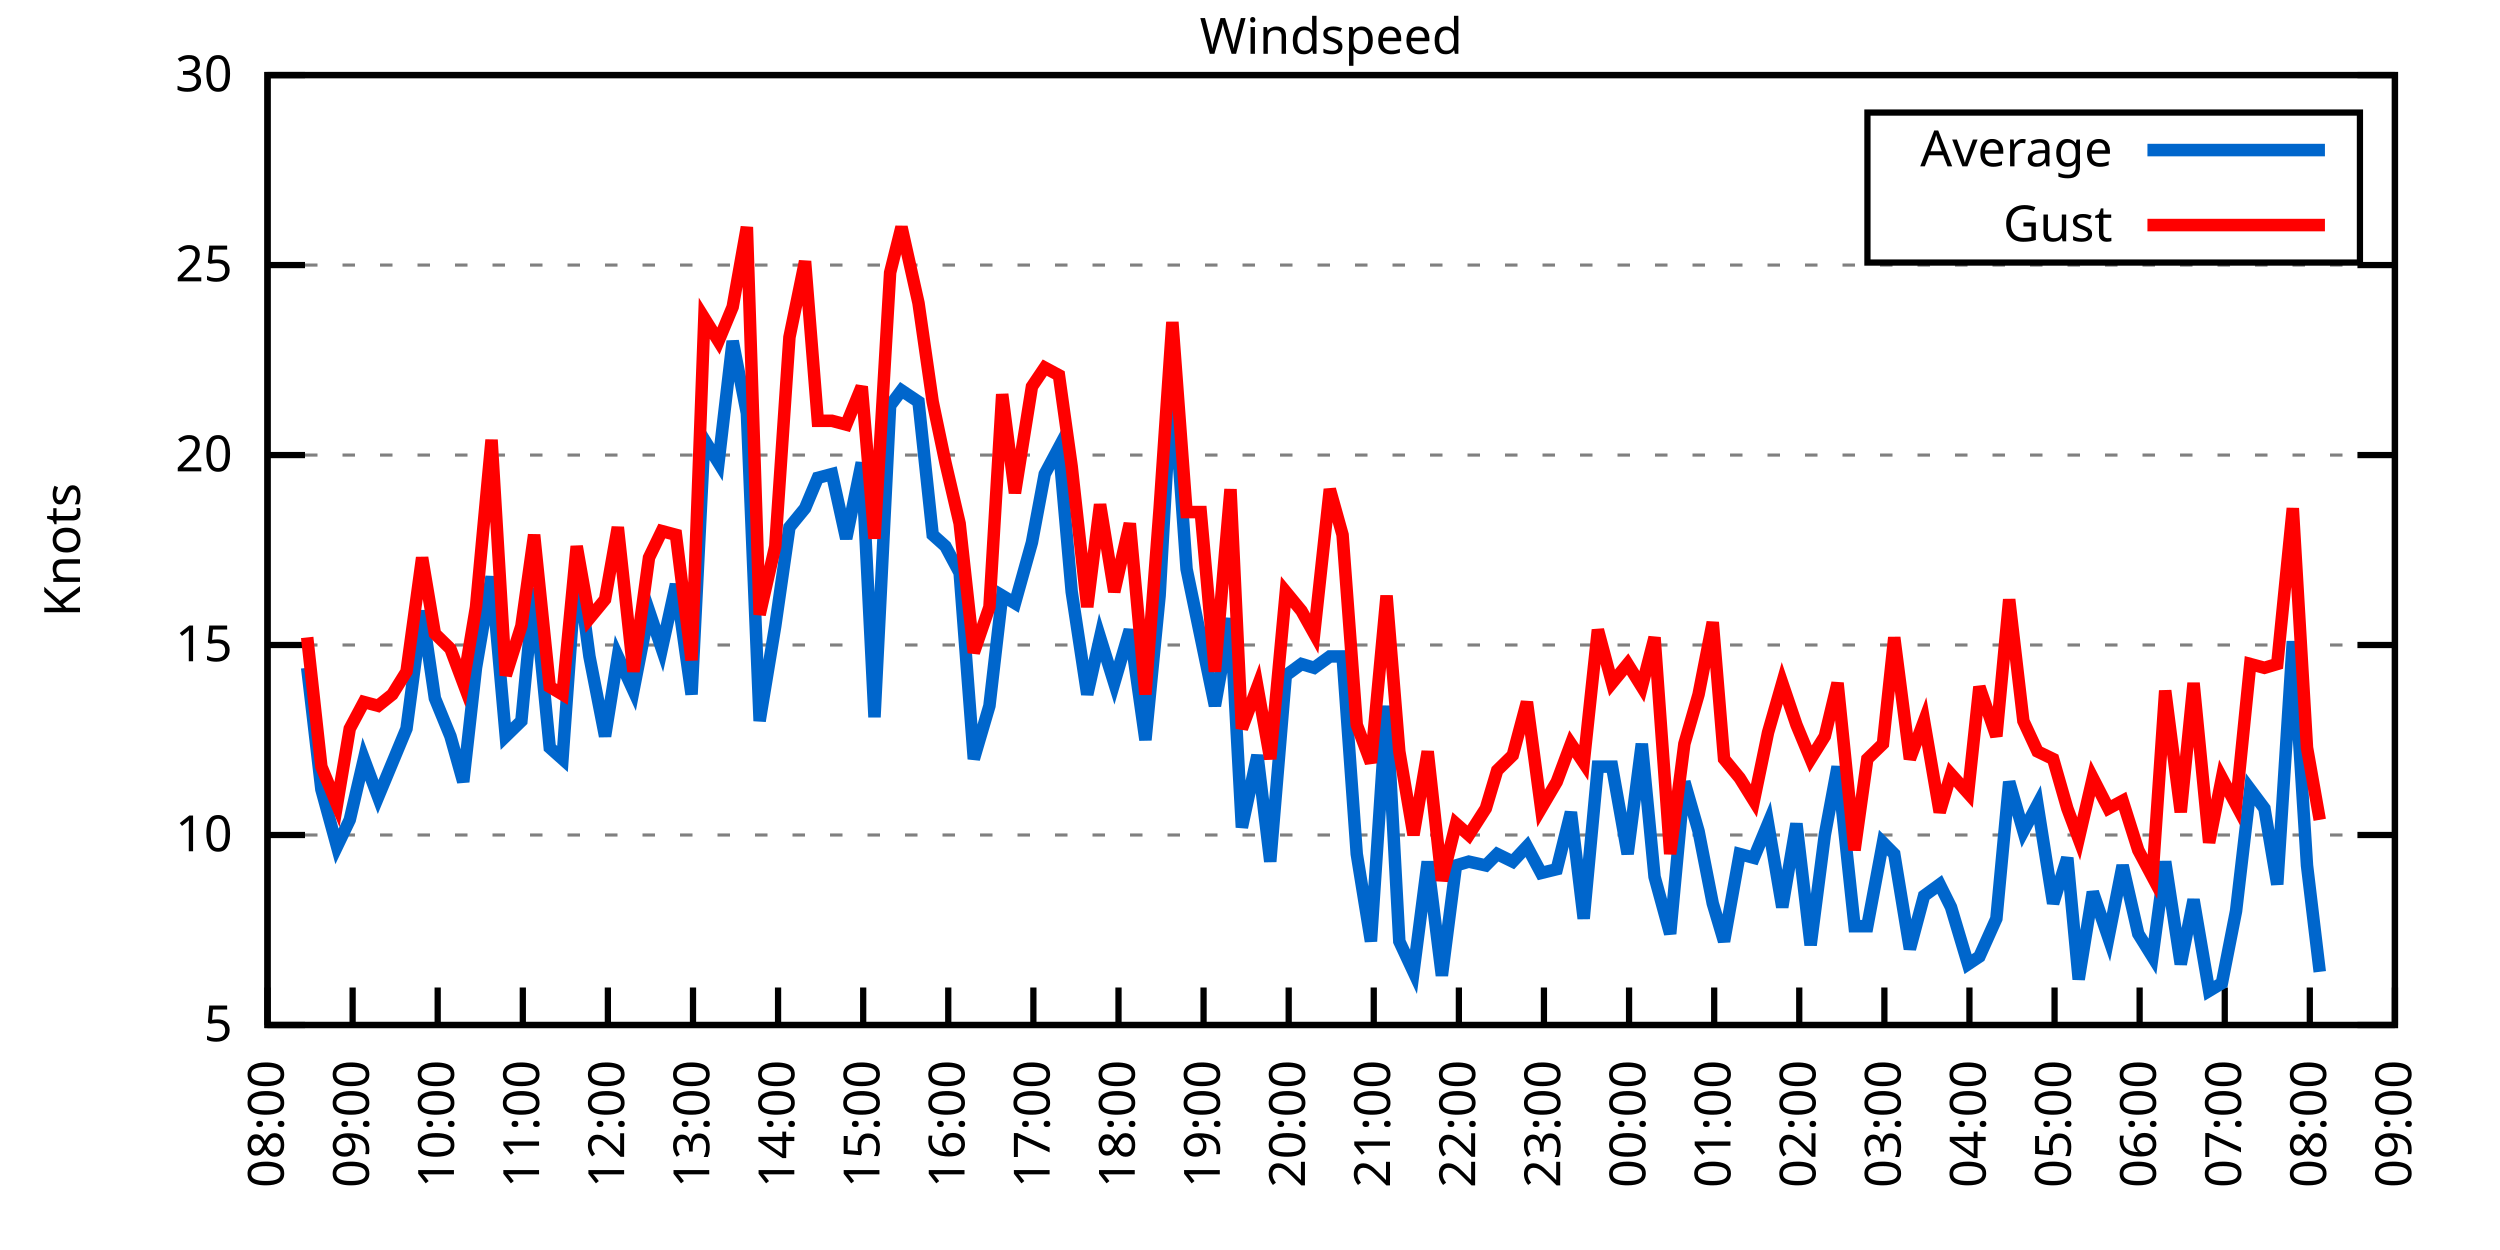
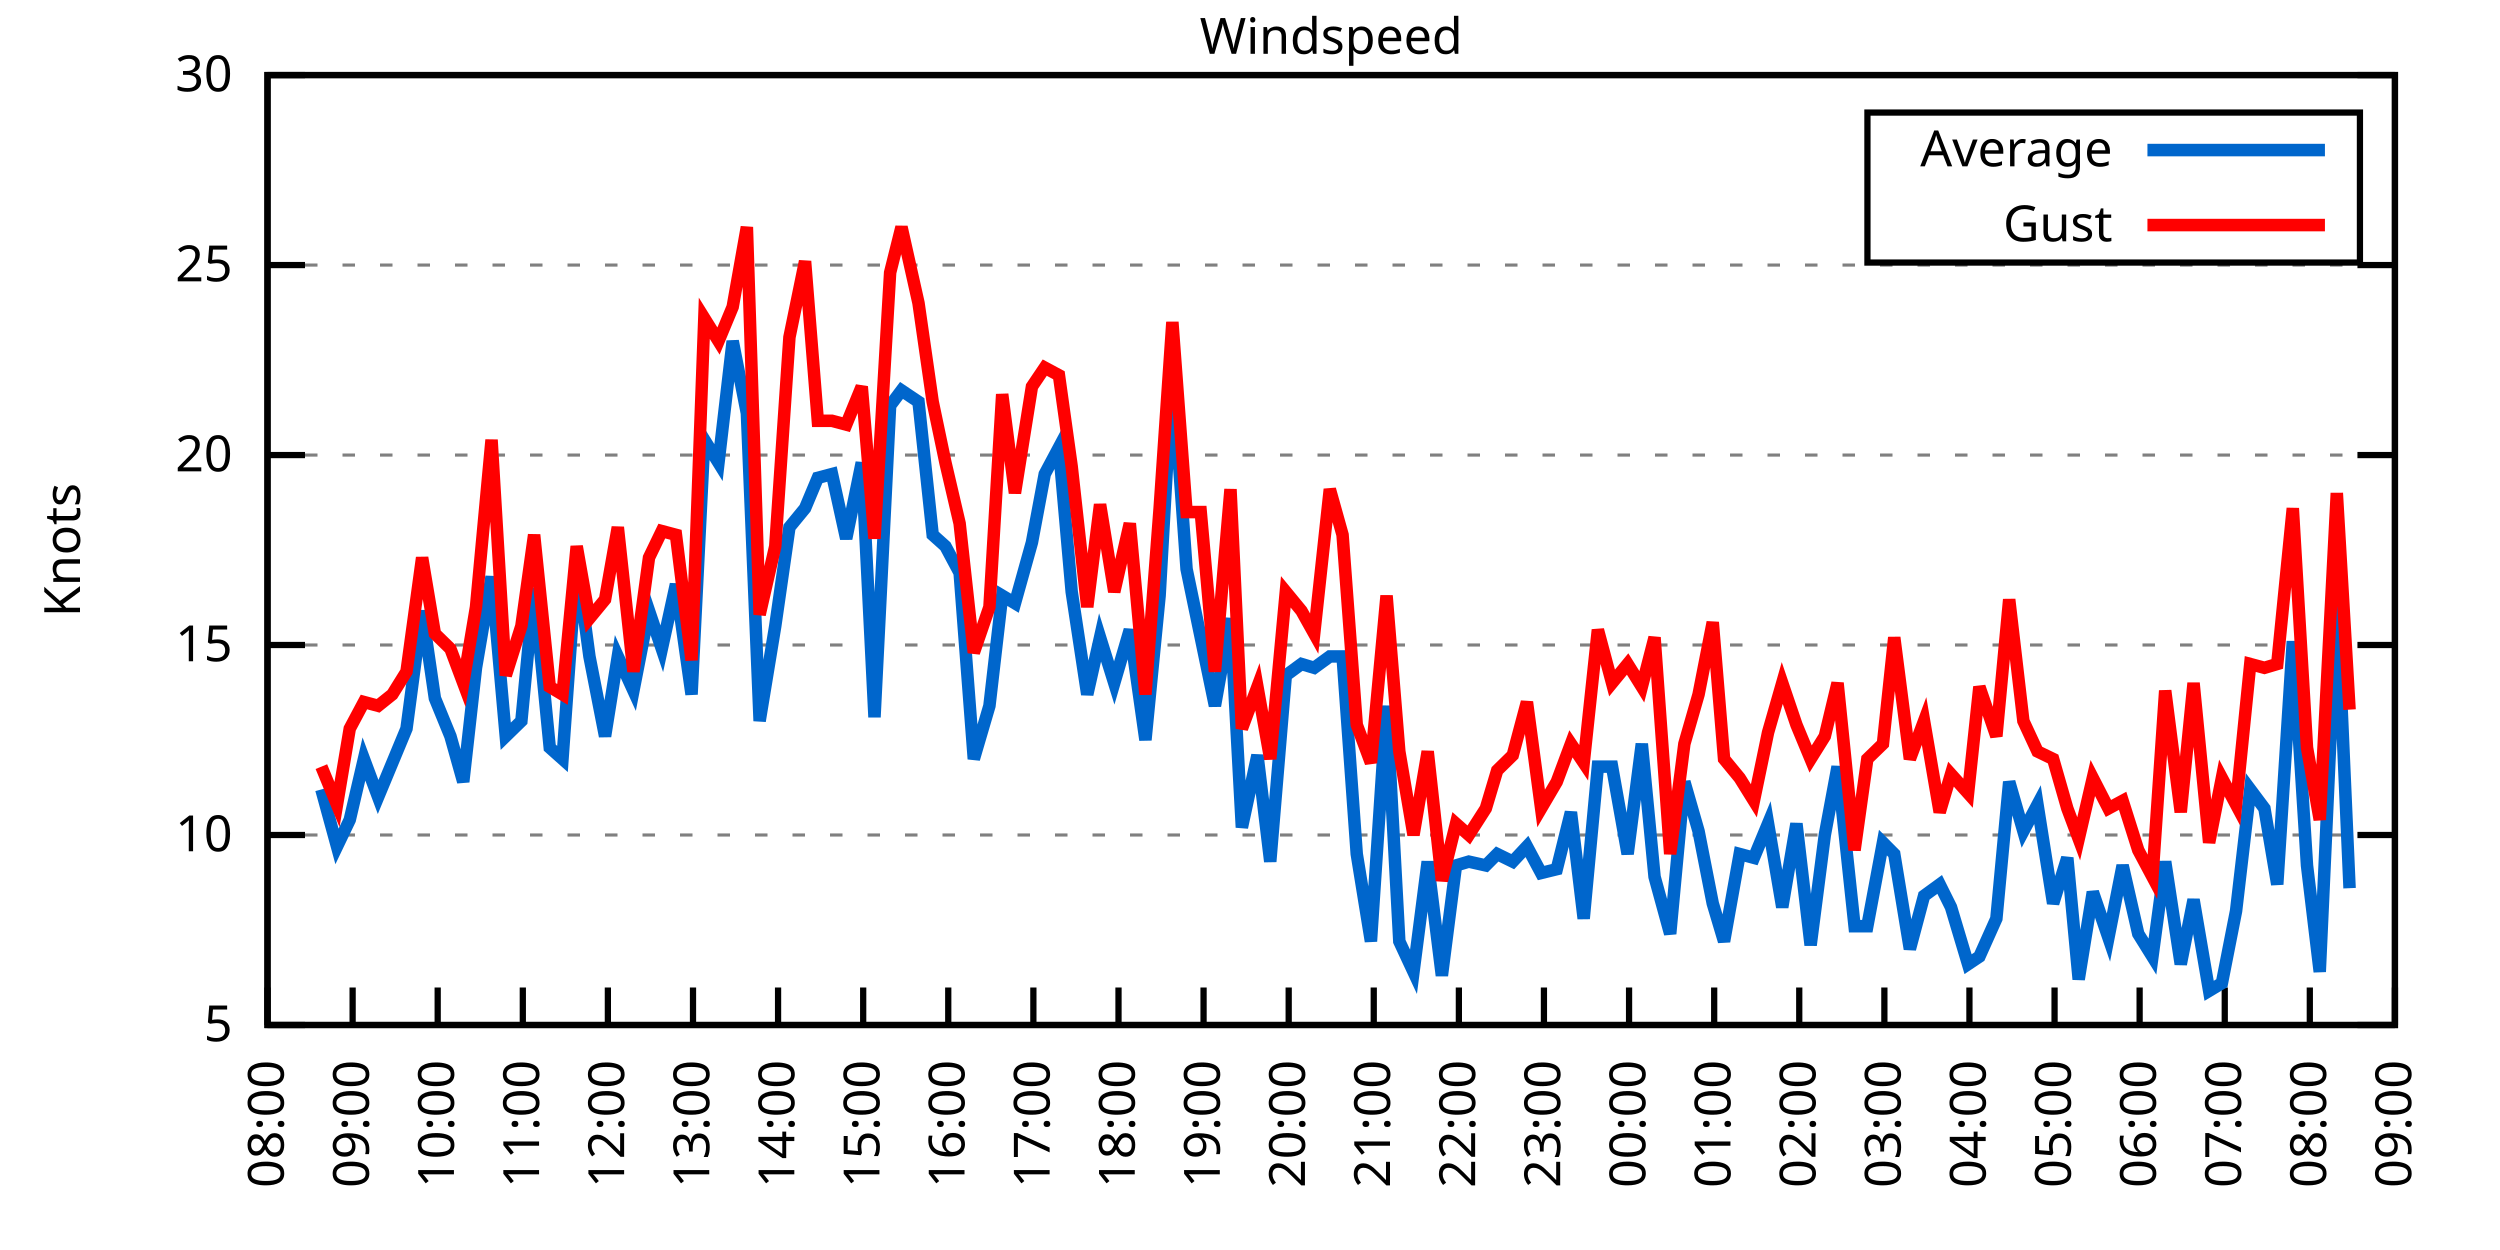
<svg xmlns="http://www.w3.org/2000/svg" xmlns:xlink="http://www.w3.org/1999/xlink" width="400" height="200" viewBox="0 0 400 200">
  <g id="gnuplot_canvas">
    <rect x="0" y="0" width="400" height="200" fill="none" />
    <defs>
      <circle id="gpDot" r="0.5" stroke-width="0.5" stroke="currentColor" />
      <path id="gpPt0" stroke-width="0.333" stroke="currentColor" d="M-1,0 h2 M0,-1 v2" />
      <path id="gpPt1" stroke-width="0.333" stroke="currentColor" d="M-1,-1 L1,1 M1,-1 L-1,1" />
      <path id="gpPt2" stroke-width="0.333" stroke="currentColor" d="M-1,0 L1,0 M0,-1 L0,1 M-1,-1 L1,1 M-1,1 L1,-1" />
      <rect id="gpPt3" stroke-width="0.333" stroke="currentColor" x="-1" y="-1" width="2" height="2" />
      <rect id="gpPt4" stroke-width="0.333" stroke="currentColor" fill="currentColor" x="-1" y="-1" width="2" height="2" />
      <circle id="gpPt5" stroke-width="0.333" stroke="currentColor" cx="0" cy="0" r="1" />
      <use xlink:href="#gpPt5" id="gpPt6" fill="currentColor" stroke="none" />
      <path id="gpPt7" stroke-width="0.333" stroke="currentColor" d="M0,-1.33 L-1.33,0.67 L1.33,0.67 z" />
      <use xlink:href="#gpPt7" id="gpPt8" fill="currentColor" stroke="none" />
      <use xlink:href="#gpPt7" id="gpPt9" stroke="currentColor" transform="rotate(180)" />
      <use xlink:href="#gpPt9" id="gpPt10" fill="currentColor" stroke="none" />
      <use xlink:href="#gpPt3" id="gpPt11" stroke="currentColor" transform="rotate(45)" />
      <use xlink:href="#gpPt11" id="gpPt12" fill="currentColor" stroke="none" />
      <path id="gpPt13" stroke-width="0.333" stroke="currentColor" d="M0,1.330 L1.265,0.411 L0.782,-1.067 L-0.782,-1.076 L-1.265,0.411 z" />
      <use xlink:href="#gpPt13" id="gpPt14" fill="currentColor" stroke="none" />
      <filter id="textbox" filterUnits="objectBoundingBox" x="0" y="0" height="1" width="1">
        <feFlood flood-color="white" flood-opacity="1" result="bgnd" />
        <feComposite in="SourceGraphic" in2="bgnd" operator="atop" />
      </filter>
      <filter id="greybox" filterUnits="objectBoundingBox" x="0" y="0" height="1" width="1">
        <feFlood flood-color="lightgrey" flood-opacity="1" result="grey" />
        <feComposite in="SourceGraphic" in2="grey" operator="atop" />
      </filter>
    </defs>
    <g fill="none" color="white" stroke="currentColor" stroke-width="1.00" stroke-linecap="butt" stroke-linejoin="miter">
</g>
    <g fill="none" color="black" stroke="currentColor" stroke-width="1.00" stroke-linecap="butt" stroke-linejoin="miter">
      <g stroke="none" shape-rendering="crispEdges">
        <polygon fill="rgb(255, 255, 255)" points="42.80,164.00 383.18,164.00 383.18,12.02 42.80,12.02 " />
      </g>
    </g>
    <g fill="none" color="black" stroke="currentColor" stroke-width="1.00" stroke-linecap="butt" stroke-linejoin="miter">
</g>
    <g fill="none" color="black" stroke="black" stroke-width="0.50" stroke-linecap="butt" stroke-linejoin="miter">
</g>
    <g fill="none" color="gray" stroke="currentColor" stroke-width="0.50" stroke-linecap="butt" stroke-linejoin="miter">
      <path stroke="gray" stroke-dasharray="2,4" class="gridline" d="M42.80,164.00 L383.19,164.00  " />
    </g>
    <g fill="none" color="gray" stroke="gray" stroke-width="1.00" stroke-linecap="butt" stroke-linejoin="miter">
</g>
    <g fill="none" color="black" stroke="currentColor" stroke-width="1.00" stroke-linecap="butt" stroke-linejoin="miter">
      <path stroke="black" d="M42.80,164.00 L48.80,164.00 M383.19,164.00 L377.19,164.00  " />
      <g transform="translate(37.20,166.60)" stroke="none" fill="black" font-family="Sans" font-size="8.00" text-anchor="end">
        <text>
          <tspan font-family="Sans"> 5</tspan>
        </text>
      </g>
    </g>
    <g fill="none" color="black" stroke="currentColor" stroke-width="1.00" stroke-linecap="butt" stroke-linejoin="miter">
</g>
    <g fill="none" color="black" stroke="black" stroke-width="0.50" stroke-linecap="butt" stroke-linejoin="miter">
</g>
    <g fill="none" color="gray" stroke="currentColor" stroke-width="0.50" stroke-linecap="butt" stroke-linejoin="miter">
      <path stroke="gray" stroke-dasharray="2,4" class="gridline" d="M42.80,133.60 L383.19,133.60  " />
    </g>
    <g fill="none" color="gray" stroke="gray" stroke-width="1.00" stroke-linecap="butt" stroke-linejoin="miter">
</g>
    <g fill="none" color="black" stroke="currentColor" stroke-width="1.00" stroke-linecap="butt" stroke-linejoin="miter">
      <path stroke="black" d="M42.80,133.60 L48.80,133.60 M383.19,133.60 L377.19,133.60  " />
      <g transform="translate(37.20,136.20)" stroke="none" fill="black" font-family="Sans" font-size="8.00" text-anchor="end">
        <text>
          <tspan font-family="Sans"> 10</tspan>
        </text>
      </g>
    </g>
    <g fill="none" color="black" stroke="currentColor" stroke-width="1.00" stroke-linecap="butt" stroke-linejoin="miter">
</g>
    <g fill="none" color="black" stroke="black" stroke-width="0.50" stroke-linecap="butt" stroke-linejoin="miter">
</g>
    <g fill="none" color="gray" stroke="currentColor" stroke-width="0.50" stroke-linecap="butt" stroke-linejoin="miter">
      <path stroke="gray" stroke-dasharray="2,4" class="gridline" d="M42.80,103.20 L383.19,103.20  " />
    </g>
    <g fill="none" color="gray" stroke="gray" stroke-width="1.00" stroke-linecap="butt" stroke-linejoin="miter">
</g>
    <g fill="none" color="black" stroke="currentColor" stroke-width="1.00" stroke-linecap="butt" stroke-linejoin="miter">
      <path stroke="black" d="M42.80,103.20 L48.80,103.20 M383.19,103.20 L377.19,103.20  " />
      <g transform="translate(37.20,105.80)" stroke="none" fill="black" font-family="Sans" font-size="8.00" text-anchor="end">
        <text>
          <tspan font-family="Sans"> 15</tspan>
        </text>
      </g>
    </g>
    <g fill="none" color="black" stroke="currentColor" stroke-width="1.00" stroke-linecap="butt" stroke-linejoin="miter">
</g>
    <g fill="none" color="black" stroke="black" stroke-width="0.50" stroke-linecap="butt" stroke-linejoin="miter">
</g>
    <g fill="none" color="gray" stroke="currentColor" stroke-width="0.50" stroke-linecap="butt" stroke-linejoin="miter">
      <path stroke="gray" stroke-dasharray="2,4" class="gridline" d="M42.80,72.81 L383.19,72.81  " />
    </g>
    <g fill="none" color="gray" stroke="gray" stroke-width="1.00" stroke-linecap="butt" stroke-linejoin="miter">
</g>
    <g fill="none" color="black" stroke="currentColor" stroke-width="1.00" stroke-linecap="butt" stroke-linejoin="miter">
      <path stroke="black" d="M42.80,72.81 L48.80,72.81 M383.19,72.81 L377.19,72.81  " />
      <g transform="translate(37.20,75.41)" stroke="none" fill="black" font-family="Sans" font-size="8.00" text-anchor="end">
        <text>
          <tspan font-family="Sans"> 20</tspan>
        </text>
      </g>
    </g>
    <g fill="none" color="black" stroke="currentColor" stroke-width="1.00" stroke-linecap="butt" stroke-linejoin="miter">
</g>
    <g fill="none" color="black" stroke="black" stroke-width="0.50" stroke-linecap="butt" stroke-linejoin="miter">
</g>
    <g fill="none" color="gray" stroke="currentColor" stroke-width="0.50" stroke-linecap="butt" stroke-linejoin="miter">
      <path stroke="gray" stroke-dasharray="2,4" class="gridline" d="M42.80,42.41 L383.19,42.41  " />
    </g>
    <g fill="none" color="gray" stroke="gray" stroke-width="1.00" stroke-linecap="butt" stroke-linejoin="miter">
</g>
    <g fill="none" color="black" stroke="currentColor" stroke-width="1.00" stroke-linecap="butt" stroke-linejoin="miter">
      <path stroke="black" d="M42.80,42.41 L48.80,42.41 M383.19,42.41 L377.19,42.41  " />
      <g transform="translate(37.20,45.01)" stroke="none" fill="black" font-family="Sans" font-size="8.00" text-anchor="end">
        <text>
          <tspan font-family="Sans"> 25</tspan>
        </text>
      </g>
    </g>
    <g fill="none" color="black" stroke="currentColor" stroke-width="1.00" stroke-linecap="butt" stroke-linejoin="miter">
</g>
    <g fill="none" color="black" stroke="black" stroke-width="0.50" stroke-linecap="butt" stroke-linejoin="miter">
</g>
    <g fill="none" color="gray" stroke="currentColor" stroke-width="0.50" stroke-linecap="butt" stroke-linejoin="miter">
      <path stroke="gray" stroke-dasharray="2,4" class="gridline" d="M42.80,12.01 L383.19,12.01  " />
    </g>
    <g fill="none" color="gray" stroke="gray" stroke-width="1.00" stroke-linecap="butt" stroke-linejoin="miter">
</g>
    <g fill="none" color="black" stroke="currentColor" stroke-width="1.00" stroke-linecap="butt" stroke-linejoin="miter">
      <path stroke="black" d="M42.80,12.01 L48.80,12.01 M383.19,12.01 L377.19,12.01  " />
      <g transform="translate(37.20,14.61)" stroke="none" fill="black" font-family="Sans" font-size="8.00" text-anchor="end">
        <text>
          <tspan font-family="Sans"> 30</tspan>
        </text>
      </g>
    </g>
    <g fill="none" color="black" stroke="currentColor" stroke-width="1.00" stroke-linecap="butt" stroke-linejoin="miter">
      <path stroke="black" d="M42.80,164.00 L42.80,158.00  " />
      <g transform="translate(45.40,169.60) rotate(270.00)" stroke="none" fill="black" font-family="Sans" font-size="8.00" text-anchor="end">
        <text>
          <tspan font-family="Sans">08:00</tspan>
        </text>
      </g>
    </g>
    <g fill="none" color="black" stroke="currentColor" stroke-width="1.00" stroke-linecap="butt" stroke-linejoin="miter">
      <path stroke="black" d="M56.42,164.00 L56.42,158.00  " />
      <g transform="translate(59.02,169.60) rotate(270.00)" stroke="none" fill="black" font-family="Sans" font-size="8.00" text-anchor="end">
        <text>
          <tspan font-family="Sans">09:00</tspan>
        </text>
      </g>
    </g>
    <g fill="none" color="black" stroke="currentColor" stroke-width="1.00" stroke-linecap="butt" stroke-linejoin="miter">
      <path stroke="black" d="M70.03,164.00 L70.03,158.00  " />
      <g transform="translate(72.63,169.60) rotate(270.00)" stroke="none" fill="black" font-family="Sans" font-size="8.00" text-anchor="end">
        <text>
          <tspan font-family="Sans">10:00</tspan>
        </text>
      </g>
    </g>
    <g fill="none" color="black" stroke="currentColor" stroke-width="1.00" stroke-linecap="butt" stroke-linejoin="miter">
      <path stroke="black" d="M83.65,164.00 L83.65,158.00  " />
      <g transform="translate(86.25,169.60) rotate(270.00)" stroke="none" fill="black" font-family="Sans" font-size="8.00" text-anchor="end">
        <text>
          <tspan font-family="Sans">11:00</tspan>
        </text>
      </g>
    </g>
    <g fill="none" color="black" stroke="currentColor" stroke-width="1.00" stroke-linecap="butt" stroke-linejoin="miter">
      <path stroke="black" d="M97.26,164.00 L97.26,158.00  " />
      <g transform="translate(99.86,169.60) rotate(270.00)" stroke="none" fill="black" font-family="Sans" font-size="8.00" text-anchor="end">
        <text>
          <tspan font-family="Sans">12:00</tspan>
        </text>
      </g>
    </g>
    <g fill="none" color="black" stroke="currentColor" stroke-width="1.00" stroke-linecap="butt" stroke-linejoin="miter">
      <path stroke="black" d="M110.88,164.00 L110.88,158.00  " />
      <g transform="translate(113.48,169.60) rotate(270.00)" stroke="none" fill="black" font-family="Sans" font-size="8.00" text-anchor="end">
        <text>
          <tspan font-family="Sans">13:00</tspan>
        </text>
      </g>
    </g>
    <g fill="none" color="black" stroke="currentColor" stroke-width="1.00" stroke-linecap="butt" stroke-linejoin="miter">
      <path stroke="black" d="M124.49,164.00 L124.49,158.00  " />
      <g transform="translate(127.09,169.60) rotate(270.00)" stroke="none" fill="black" font-family="Sans" font-size="8.00" text-anchor="end">
        <text>
          <tspan font-family="Sans">14:00</tspan>
        </text>
      </g>
    </g>
    <g fill="none" color="black" stroke="currentColor" stroke-width="1.00" stroke-linecap="butt" stroke-linejoin="miter">
      <path stroke="black" d="M138.11,164.00 L138.11,158.00  " />
      <g transform="translate(140.71,169.60) rotate(270.00)" stroke="none" fill="black" font-family="Sans" font-size="8.00" text-anchor="end">
        <text>
          <tspan font-family="Sans">15:00</tspan>
        </text>
      </g>
    </g>
    <g fill="none" color="black" stroke="currentColor" stroke-width="1.00" stroke-linecap="butt" stroke-linejoin="miter">
      <path stroke="black" d="M151.72,164.00 L151.72,158.00  " />
      <g transform="translate(154.32,169.60) rotate(270.00)" stroke="none" fill="black" font-family="Sans" font-size="8.00" text-anchor="end">
        <text>
          <tspan font-family="Sans">16:00</tspan>
        </text>
      </g>
    </g>
    <g fill="none" color="black" stroke="currentColor" stroke-width="1.00" stroke-linecap="butt" stroke-linejoin="miter">
      <path stroke="black" d="M165.34,164.00 L165.34,158.00  " />
      <g transform="translate(167.94,169.60) rotate(270.00)" stroke="none" fill="black" font-family="Sans" font-size="8.00" text-anchor="end">
        <text>
          <tspan font-family="Sans">17:00</tspan>
        </text>
      </g>
    </g>
    <g fill="none" color="black" stroke="currentColor" stroke-width="1.00" stroke-linecap="butt" stroke-linejoin="miter">
      <path stroke="black" d="M178.96,164.00 L178.96,158.00  " />
      <g transform="translate(181.56,169.60) rotate(270.00)" stroke="none" fill="black" font-family="Sans" font-size="8.00" text-anchor="end">
        <text>
          <tspan font-family="Sans">18:00</tspan>
        </text>
      </g>
    </g>
    <g fill="none" color="black" stroke="currentColor" stroke-width="1.00" stroke-linecap="butt" stroke-linejoin="miter">
      <path stroke="black" d="M192.57,164.00 L192.57,158.00  " />
      <g transform="translate(195.17,169.60) rotate(270.00)" stroke="none" fill="black" font-family="Sans" font-size="8.00" text-anchor="end">
        <text>
          <tspan font-family="Sans">19:00</tspan>
        </text>
      </g>
    </g>
    <g fill="none" color="black" stroke="currentColor" stroke-width="1.00" stroke-linecap="butt" stroke-linejoin="miter">
      <path stroke="black" d="M206.19,164.00 L206.19,158.00  " />
      <g transform="translate(208.79,169.60) rotate(270.00)" stroke="none" fill="black" font-family="Sans" font-size="8.00" text-anchor="end">
        <text>
          <tspan font-family="Sans">20:00</tspan>
        </text>
      </g>
    </g>
    <g fill="none" color="black" stroke="currentColor" stroke-width="1.00" stroke-linecap="butt" stroke-linejoin="miter">
      <path stroke="black" d="M219.80,164.00 L219.80,158.00  " />
      <g transform="translate(222.40,169.60) rotate(270.00)" stroke="none" fill="black" font-family="Sans" font-size="8.00" text-anchor="end">
        <text>
          <tspan font-family="Sans">21:00</tspan>
        </text>
      </g>
    </g>
    <g fill="none" color="black" stroke="currentColor" stroke-width="1.00" stroke-linecap="butt" stroke-linejoin="miter">
      <path stroke="black" d="M233.42,164.00 L233.42,158.00  " />
      <g transform="translate(236.02,169.60) rotate(270.00)" stroke="none" fill="black" font-family="Sans" font-size="8.00" text-anchor="end">
        <text>
          <tspan font-family="Sans">22:00</tspan>
        </text>
      </g>
    </g>
    <g fill="none" color="black" stroke="currentColor" stroke-width="1.00" stroke-linecap="butt" stroke-linejoin="miter">
      <path stroke="black" d="M247.03,164.00 L247.03,158.00  " />
      <g transform="translate(249.63,169.60) rotate(270.00)" stroke="none" fill="black" font-family="Sans" font-size="8.00" text-anchor="end">
        <text>
          <tspan font-family="Sans">23:00</tspan>
        </text>
      </g>
    </g>
    <g fill="none" color="black" stroke="currentColor" stroke-width="1.00" stroke-linecap="butt" stroke-linejoin="miter">
      <path stroke="black" d="M260.65,164.00 L260.65,158.00  " />
      <g transform="translate(263.25,169.60) rotate(270.00)" stroke="none" fill="black" font-family="Sans" font-size="8.00" text-anchor="end">
        <text>
          <tspan font-family="Sans">00:00</tspan>
        </text>
      </g>
    </g>
    <g fill="none" color="black" stroke="currentColor" stroke-width="1.00" stroke-linecap="butt" stroke-linejoin="miter">
      <path stroke="black" d="M274.27,164.00 L274.27,158.00  " />
      <g transform="translate(276.87,169.60) rotate(270.00)" stroke="none" fill="black" font-family="Sans" font-size="8.00" text-anchor="end">
        <text>
          <tspan font-family="Sans">01:00</tspan>
        </text>
      </g>
    </g>
    <g fill="none" color="black" stroke="currentColor" stroke-width="1.00" stroke-linecap="butt" stroke-linejoin="miter">
      <path stroke="black" d="M287.88,164.00 L287.88,158.00  " />
      <g transform="translate(290.48,169.60) rotate(270.00)" stroke="none" fill="black" font-family="Sans" font-size="8.00" text-anchor="end">
        <text>
          <tspan font-family="Sans">02:00</tspan>
        </text>
      </g>
    </g>
    <g fill="none" color="black" stroke="currentColor" stroke-width="1.00" stroke-linecap="butt" stroke-linejoin="miter">
      <path stroke="black" d="M301.50,164.00 L301.50,158.00  " />
      <g transform="translate(304.10,169.60) rotate(270.00)" stroke="none" fill="black" font-family="Sans" font-size="8.00" text-anchor="end">
        <text>
          <tspan font-family="Sans">03:00</tspan>
        </text>
      </g>
    </g>
    <g fill="none" color="black" stroke="currentColor" stroke-width="1.00" stroke-linecap="butt" stroke-linejoin="miter">
      <path stroke="black" d="M315.11,164.00 L315.11,158.00  " />
      <g transform="translate(317.71,169.60) rotate(270.00)" stroke="none" fill="black" font-family="Sans" font-size="8.00" text-anchor="end">
        <text>
          <tspan font-family="Sans">04:00</tspan>
        </text>
      </g>
    </g>
    <g fill="none" color="black" stroke="currentColor" stroke-width="1.00" stroke-linecap="butt" stroke-linejoin="miter">
      <path stroke="black" d="M328.73,164.00 L328.73,158.00  " />
      <g transform="translate(331.33,169.60) rotate(270.00)" stroke="none" fill="black" font-family="Sans" font-size="8.00" text-anchor="end">
        <text>
          <tspan font-family="Sans">05:00</tspan>
        </text>
      </g>
    </g>
    <g fill="none" color="black" stroke="currentColor" stroke-width="1.00" stroke-linecap="butt" stroke-linejoin="miter">
      <path stroke="black" d="M342.34,164.00 L342.34,158.00  " />
      <g transform="translate(344.94,169.60) rotate(270.00)" stroke="none" fill="black" font-family="Sans" font-size="8.00" text-anchor="end">
        <text>
          <tspan font-family="Sans">06:00</tspan>
        </text>
      </g>
    </g>
    <g fill="none" color="black" stroke="currentColor" stroke-width="1.00" stroke-linecap="butt" stroke-linejoin="miter">
      <path stroke="black" d="M355.96,164.00 L355.96,158.00  " />
      <g transform="translate(358.56,169.60) rotate(270.00)" stroke="none" fill="black" font-family="Sans" font-size="8.00" text-anchor="end">
        <text>
          <tspan font-family="Sans">07:00</tspan>
        </text>
      </g>
    </g>
    <g fill="none" color="black" stroke="currentColor" stroke-width="1.00" stroke-linecap="butt" stroke-linejoin="miter">
      <path stroke="black" d="M369.57,164.00 L369.57,158.00  " />
      <g transform="translate(372.17,169.60) rotate(270.00)" stroke="none" fill="black" font-family="Sans" font-size="8.00" text-anchor="end">
        <text>
          <tspan font-family="Sans">08:00</tspan>
        </text>
      </g>
    </g>
    <g fill="none" color="black" stroke="currentColor" stroke-width="1.00" stroke-linecap="butt" stroke-linejoin="miter">
      <path stroke="black" d="M383.19,164.00 L383.19,158.00  " />
      <g transform="translate(385.79,169.60) rotate(270.00)" stroke="none" fill="black" font-family="Sans" font-size="8.00" text-anchor="end">
        <text>
          <tspan font-family="Sans">09:00</tspan>
        </text>
      </g>
    </g>
    <g fill="none" color="black" stroke="currentColor" stroke-width="1.00" stroke-linecap="butt" stroke-linejoin="miter">
</g>
    <g fill="none" color="black" stroke="currentColor" stroke-width="1.00" stroke-linecap="butt" stroke-linejoin="miter">
      <path stroke="black" d="M42.80,12.01 L42.80,164.00 L383.19,164.00 L383.19,12.01 L42.80,12.01 Z  " />
    </g>
    <g fill="none" color="black" stroke="currentColor" stroke-width="1.00" stroke-linecap="butt" stroke-linejoin="miter">
</g>
    <g fill="none" color="black" stroke="currentColor" stroke-width="1.00" stroke-linecap="butt" stroke-linejoin="miter">
      <path stroke="black" d="M298.79,42.01 L298.79,18.01 L377.59,18.01 L377.59,42.01 L298.79,42.01 Z  " />
    </g>
    <g id="Windspeed_plot_1">
      <g fill="none" color="white" stroke="black" stroke-width="2.00" stroke-linecap="butt" stroke-linejoin="miter">
</g>
      <g fill="none" color="black" stroke="currentColor" stroke-width="2.00" stroke-linecap="butt" stroke-linejoin="miter">
        <g transform="translate(337.99,26.61)" stroke="none" fill="black" font-family="Sans" font-size="8.00" text-anchor="end">
          <text>
            <tspan font-family="Sans">Average</tspan>
          </text>
        </g>
      </g>
      <g fill="none" color="black" stroke="currentColor" stroke-width="2.00" stroke-linecap="butt" stroke-linejoin="miter">
-         <path stroke="rgb(  0, 102, 204)" d="M343.59,24.01 L371.99,24.01 M49.15,106.85 L51.42,126.31 L53.92,135.43 L55.96,131.17 L58.23,121.44 L60.50,127.52   L62.77,122.05 L65.04,116.58 L67.54,97.73 L69.58,111.72 L72.07,117.80 L74.12,125.09 L76.16,106.85 L78.65,92.26   L80.92,117.80 L83.42,115.36 L85.46,94.08 L87.96,119.62 L90.00,121.44 L92.27,89.83 L94.31,105.03 L96.81,117.80   L98.85,105.03 L101.35,110.50 L103.84,97.73 L105.89,103.81 L108.15,93.48 L110.65,111.11 L112.69,70.37 L114.96,74.02   L117.23,54.57 L119.50,66.12 L121.54,115.36 L124.04,100.16 L126.31,84.36 L128.81,81.32 L130.85,76.45 L133.12,75.85   L135.39,86.18 L137.88,74.02 L139.92,114.76 L142.42,64.90 L144.24,62.47 L146.96,64.29 L149.23,85.57 L151.27,87.40   L153.54,91.65 L155.81,121.44 L158.31,112.93 L160.35,95.30 L162.39,96.52 L165.11,86.79 L167.16,75.85 L169.43,71.59   L171.47,94.69 L173.96,111.11 L176.01,101.99 L178.28,109.28 L180.77,100.77 L183.27,118.40 L185.54,95.30 L187.58,59.43   L189.85,91.04 L192.12,101.99 L194.39,112.93 L196.88,98.95 L198.70,132.39 L201.19,120.83 L203.24,137.86 L205.73,108.07   L208.23,106.24 L210.27,106.85 L212.77,105.03 L214.81,105.03 L217.08,136.64 L219.35,150.62 L221.85,112.93 L223.89,150.62   L226.16,155.49 L228.43,137.86 L230.70,156.10 L232.96,138.47 L235.01,137.86 L237.73,138.47 L239.55,136.64 L242.04,137.86   L244.31,135.43 L246.58,139.68 L249.08,139.07 L251.35,129.95 L253.39,146.98 L255.66,122.66 L257.93,122.66 L260.42,136.64   L262.69,119.01 L264.73,140.29 L267.23,149.41 L269.50,125.09 L271.77,132.99 L274.04,144.55 L275.85,150.62 L278.35,136.64   L280.62,137.25 L282.89,131.78 L285.16,145.15 L287.43,131.78 L289.70,151.23 L291.97,133.60 L294.01,122.66 L296.73,148.19   L298.77,148.19 L301.27,134.82 L303.08,136.64 L305.58,151.84 L307.85,143.33 L310.35,141.51 L312.16,145.15 L314.89,154.27   L316.70,153.06 L319.42,146.98 L321.47,125.09 L323.74,132.99 L326.00,128.74 L328.50,144.55 L330.77,137.25 L332.59,156.70   L334.85,142.72 L337.35,150.02 L339.62,138.47 L342.12,149.41 L344.39,153.06 L346.43,137.86 L348.92,154.27 L350.97,143.94   L353.46,158.53 L355.50,157.31 L357.77,145.76 L360.04,126.31 L362.31,129.35 L364.36,141.51 L366.85,102.60 L369.12,138.47   L371.16,155.49  " />
+         <path stroke="rgb(  0, 102, 204)" d="M343.59,24.01 L371.99,24.01 M51.42,126.31 L53.92,135.43 L55.96,131.17 L58.23,121.44 L60.50,127.52 L62.77,122.05   L65.04,116.58 L67.54,97.73 L69.58,111.72 L72.07,117.80 L74.12,125.09 L76.16,106.85 L78.65,92.26 L80.92,117.80   L83.42,115.36 L85.46,94.08 L87.96,119.62 L90.00,121.44 L92.27,89.83 L94.31,105.03 L96.81,117.80 L98.85,105.03   L101.35,110.50 L103.84,97.73 L105.89,103.81 L108.15,93.48 L110.65,111.11 L112.69,70.37 L114.96,74.02 L117.23,54.57   L119.50,66.12 L121.54,115.36 L124.04,100.16 L126.31,84.36 L128.81,81.32 L130.85,76.45 L133.12,75.85 L135.39,86.18   L137.88,74.02 L139.92,114.76 L142.42,64.90 L144.24,62.47 L146.96,64.29 L149.23,85.57 L151.27,87.40 L153.54,91.65   L155.81,121.44 L158.31,112.93 L160.35,95.30 L162.39,96.52 L165.11,86.79 L167.16,75.85 L169.43,71.59 L171.47,94.69   L173.96,111.11 L176.01,101.99 L178.28,109.28 L180.77,100.77 L183.27,118.40 L185.54,95.30 L187.58,59.43 L189.85,91.04   L192.12,101.99 L194.39,112.93 L196.88,98.95 L198.70,132.39 L201.19,120.83 L203.24,137.86 L205.73,108.07 L208.23,106.24   L210.27,106.85 L212.77,105.03 L214.81,105.03 L217.08,136.64 L219.35,150.62 L221.85,112.93 L223.89,150.62 L226.16,155.49   L228.43,137.86 L230.70,156.10 L232.96,138.47 L235.01,137.86 L237.73,138.47 L239.55,136.64 L242.04,137.86 L244.31,135.43   L246.58,139.68 L249.08,139.07 L251.35,129.95 L253.39,146.98 L255.66,122.66 L257.93,122.66 L260.42,136.64 L262.69,119.01   L264.73,140.29 L267.23,149.41 L269.50,125.09 L271.77,132.99 L274.04,144.55 L275.85,150.62 L278.35,136.64 L280.62,137.25   L282.89,131.78 L285.16,145.15 L287.43,131.78 L289.70,151.23 L291.97,133.60 L294.01,122.66 L296.73,148.19 L298.77,148.19   L301.27,134.82 L303.08,136.64 L305.58,151.84 L307.85,143.33 L310.35,141.51 L312.16,145.15 L314.89,154.27 L316.70,153.06   L319.42,146.98 L321.47,125.09 L323.74,132.99 L326.00,128.74 L328.50,144.55 L330.77,137.25 L332.59,156.70 L334.85,142.72   L337.35,150.02 L339.62,138.47 L342.12,149.41 L344.39,153.06 L346.43,137.86 L348.92,154.27 L350.97,143.94 L353.46,158.53   L355.50,157.31 L357.77,145.76 L360.04,126.31 L362.31,129.35 L364.36,141.51 L366.85,102.60 L369.12,138.47 L371.16,155.49   L373.89,95.91 L375.93,142.11  " />
      </g>
    </g>
    <g id="Windspeed_plot_2">
      <g fill="none" color="black" stroke="currentColor" stroke-width="2.00" stroke-linecap="butt" stroke-linejoin="miter">
        <g transform="translate(337.99,38.61)" stroke="none" fill="black" font-family="Sans" font-size="8.00" text-anchor="end">
          <text>
            <tspan font-family="Sans">Gust</tspan>
          </text>
        </g>
      </g>
      <g fill="none" color="black" stroke="currentColor" stroke-width="2.00" stroke-linecap="butt" stroke-linejoin="miter">
-         <path stroke="rgb(255,   0,   0)" d="M343.59,36.01 L371.99,36.01 M49.15,101.99 L51.42,122.66 L53.92,128.74 L55.96,116.58 L58.23,112.32 L60.50,112.93   L62.77,111.11 L65.04,107.46 L67.54,89.22 L69.58,101.38 L72.07,103.81 L74.12,109.28 L76.16,97.12 L78.65,70.37   L80.92,108.07 L83.42,100.16 L85.46,85.57 L87.96,109.89 L90.00,111.11 L92.27,87.40 L94.31,98.95 L96.81,95.91   L98.85,84.36 L101.35,107.46 L103.84,89.22 L105.89,84.97 L108.15,85.57 L110.65,105.64 L112.69,50.92 L114.96,54.57   L117.23,49.10 L119.50,36.33 L121.54,98.34 L124.04,87.40 L126.31,53.96 L128.81,41.80 L130.85,67.33 L133.12,67.33   L135.39,67.94 L137.88,61.86 L139.92,86.18 L142.42,43.62 L144.24,36.33 L146.96,48.49 L149.23,64.29 L151.27,74.02   L153.54,83.75 L155.81,104.42 L158.31,97.12 L160.35,63.08 L162.39,78.89 L165.11,61.86 L167.16,58.82 L169.43,60.04   L171.47,74.63 L173.96,97.12 L176.01,80.71 L178.28,94.69 L180.77,83.75 L183.27,111.11 L185.54,81.32 L187.58,51.53   L189.85,81.93 L192.12,81.93 L194.39,107.46 L196.88,78.28 L198.70,116.58 L201.19,109.89 L203.24,121.44 L205.73,94.69   L208.23,97.73 L210.27,101.38 L212.77,78.28 L214.81,85.57 L217.08,115.97 L219.35,122.05 L221.85,95.30 L223.89,120.23   L226.16,133.60 L228.43,120.23 L230.70,140.90 L232.96,131.78 L235.01,133.60 L237.73,129.35 L239.55,123.27 L242.04,120.83   L244.31,112.32 L246.58,129.35 L249.08,125.09 L251.35,119.01 L253.39,122.05 L255.66,100.77 L257.93,109.28 L260.42,106.24   L262.69,109.89 L264.73,101.99 L267.23,136.64 L269.50,119.01 L271.77,111.11 L274.04,99.56 L275.85,121.44 L278.35,124.48   L280.62,128.13 L282.89,117.19 L285.16,109.28 L287.43,115.97 L289.70,121.44 L291.97,117.80 L294.01,109.28 L296.73,136.03   L298.77,121.44 L301.27,119.01 L303.08,101.99 L305.58,121.44 L307.85,115.36 L310.35,129.95 L312.16,123.87 L314.89,126.91   L316.70,109.89 L319.42,117.80 L321.47,95.91 L323.74,115.36 L326.00,120.23 L328.50,121.44 L330.77,129.35 L332.59,134.21   L334.85,124.48 L337.35,129.35 L339.62,128.13 L342.12,136.03 L344.39,140.29 L346.43,110.50 L348.92,129.95 L350.97,109.28   L353.46,134.82 L355.50,124.48 L357.77,128.74 L360.04,106.24 L362.31,106.85 L364.36,106.24 L366.85,81.32 L369.12,119.62   L371.16,131.17  " />
+         <path stroke="rgb(255,   0,   0)" d="M343.59,36.01 L371.99,36.01 M51.42,122.66 L53.92,128.74 L55.96,116.58 L58.23,112.32 L60.50,112.93 L62.77,111.11   L65.04,107.46 L67.54,89.22 L69.58,101.38 L72.07,103.81 L74.12,109.28 L76.16,97.12 L78.65,70.37 L80.92,108.07   L83.42,100.16 L85.46,85.57 L87.96,109.89 L90.00,111.11 L92.27,87.40 L94.31,98.95 L96.81,95.91 L98.85,84.36   L101.35,107.46 L103.84,89.22 L105.89,84.97 L108.15,85.57 L110.65,105.64 L112.69,50.92 L114.96,54.57 L117.23,49.10   L119.50,36.33 L121.54,98.34 L124.04,87.40 L126.31,53.96 L128.81,41.80 L130.85,67.33 L133.12,67.33 L135.39,67.94   L137.88,61.86 L139.92,86.18 L142.42,43.62 L144.24,36.33 L146.96,48.49 L149.23,64.29 L151.27,74.02 L153.54,83.75   L155.81,104.42 L158.31,97.12 L160.35,63.08 L162.39,78.89 L165.11,61.86 L167.16,58.82 L169.43,60.04 L171.47,74.63   L173.96,97.12 L176.01,80.71 L178.28,94.69 L180.77,83.75 L183.27,111.11 L185.54,81.32 L187.58,51.53 L189.85,81.93   L192.12,81.93 L194.39,107.46 L196.88,78.28 L198.70,116.58 L201.19,109.89 L203.24,121.44 L205.73,94.69 L208.23,97.73   L210.27,101.38 L212.77,78.28 L214.81,85.57 L217.08,115.97 L219.35,122.05 L221.85,95.30 L223.89,120.23 L226.16,133.60   L228.43,120.23 L230.70,140.90 L232.96,131.78 L235.01,133.60 L237.73,129.35 L239.55,123.27 L242.04,120.83 L244.31,112.32   L246.58,129.35 L249.08,125.09 L251.35,119.01 L253.39,122.05 L255.66,100.77 L257.93,109.28 L260.42,106.24 L262.69,109.89   L264.73,101.99 L267.23,136.64 L269.50,119.01 L271.77,111.11 L274.04,99.56 L275.85,121.44 L278.35,124.48 L280.62,128.13   L282.89,117.19 L285.16,109.28 L287.43,115.97 L289.70,121.44 L291.97,117.80 L294.01,109.28 L296.73,136.03 L298.77,121.44   L301.27,119.01 L303.08,101.99 L305.58,121.44 L307.85,115.36 L310.35,129.95 L312.16,123.87 L314.89,126.91 L316.70,109.89   L319.42,117.80 L321.47,95.91 L323.74,115.36 L326.00,120.23 L328.50,121.44 L330.77,129.35 L332.59,134.21 L334.85,124.48   L337.35,129.35 L339.62,128.13 L342.12,136.03 L344.39,140.29 L346.43,110.50 L348.92,129.95 L350.97,109.28 L353.46,134.82   L355.50,124.48 L357.77,128.74 L360.04,106.24 L362.31,106.85 L364.36,106.24 L366.85,81.32 L369.12,119.62 L371.16,131.17   L373.89,78.89 L375.93,113.54  " />
      </g>
    </g>
    <g fill="none" color="black" stroke="currentColor" stroke-width="2.00" stroke-linecap="butt" stroke-linejoin="miter">
</g>
    <g fill="none" color="black" stroke="black" stroke-width="1.00" stroke-linecap="butt" stroke-linejoin="miter">
</g>
    <g fill="none" color="black" stroke="currentColor" stroke-width="1.00" stroke-linecap="butt" stroke-linejoin="miter">
      <path stroke="black" d="M42.80,12.01 L42.80,164.00 L383.19,164.00 L383.19,12.01 L42.80,12.01 Z  " />
      <g transform="translate(12.80,88.01) rotate(270.00)" stroke="none" fill="black" font-family="Sans" font-size="8.00" text-anchor="middle">
        <text>
          <tspan font-family="Sans">Knots</tspan>
        </text>
      </g>
    </g>
    <g fill="none" color="black" stroke="currentColor" stroke-width="1.00" stroke-linecap="butt" stroke-linejoin="miter">
</g>
    <g fill="none" color="black" stroke="currentColor" stroke-width="1.00" stroke-linecap="butt" stroke-linejoin="miter">
      <g transform="translate(212.99,8.61)" stroke="none" fill="black" font-family="Sans" font-size="8.00" text-anchor="middle">
        <text>
          <tspan font-family="Sans">Windspeed</tspan>
        </text>
      </g>
    </g>
    <g fill="none" color="black" stroke="currentColor" stroke-width="1.00" stroke-linecap="butt" stroke-linejoin="miter">
</g>
  </g>
</svg>
